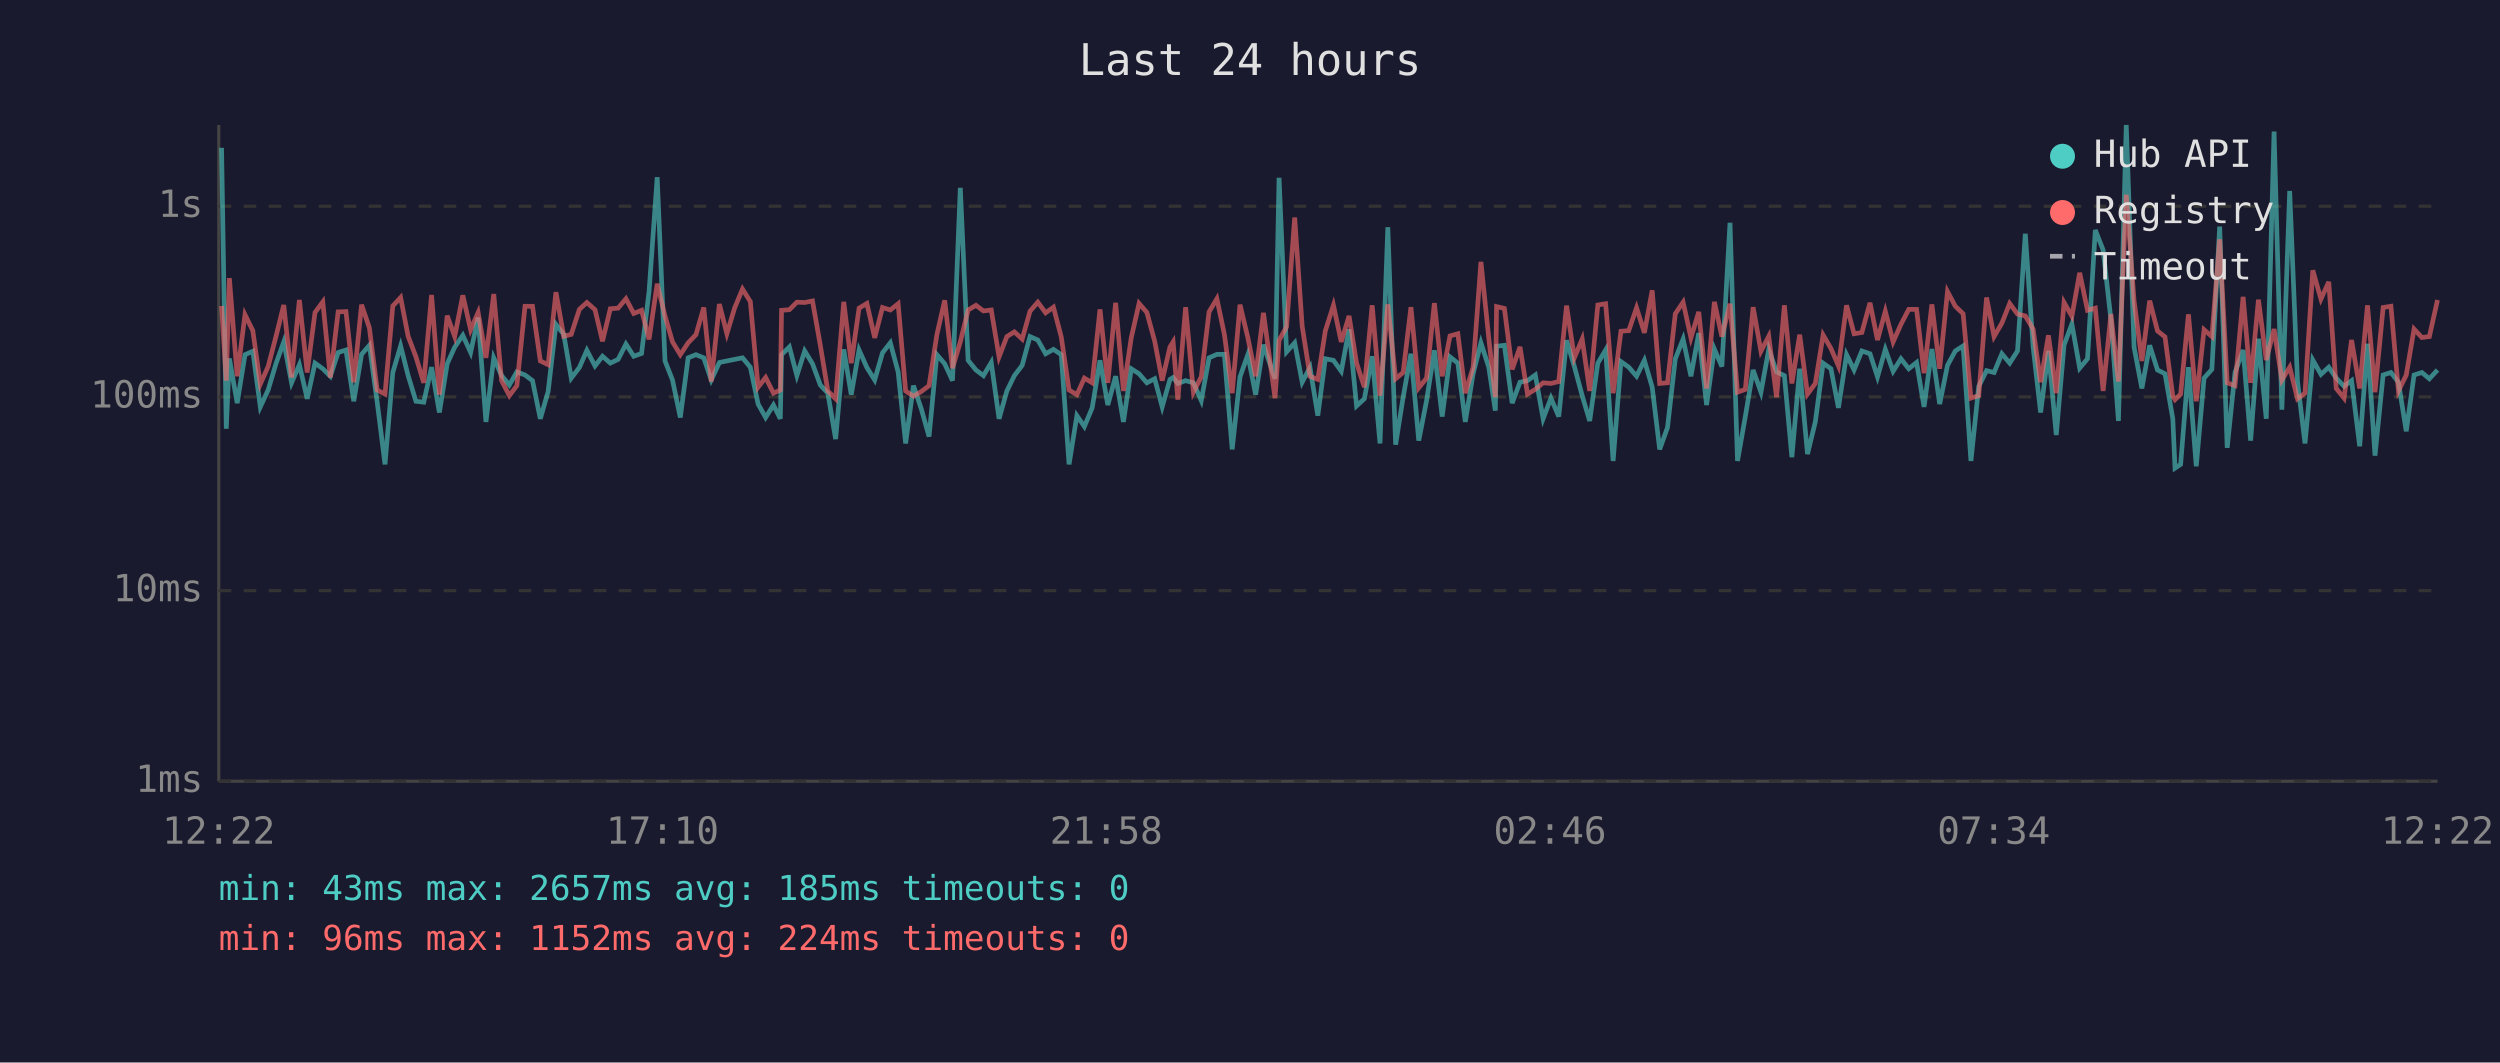
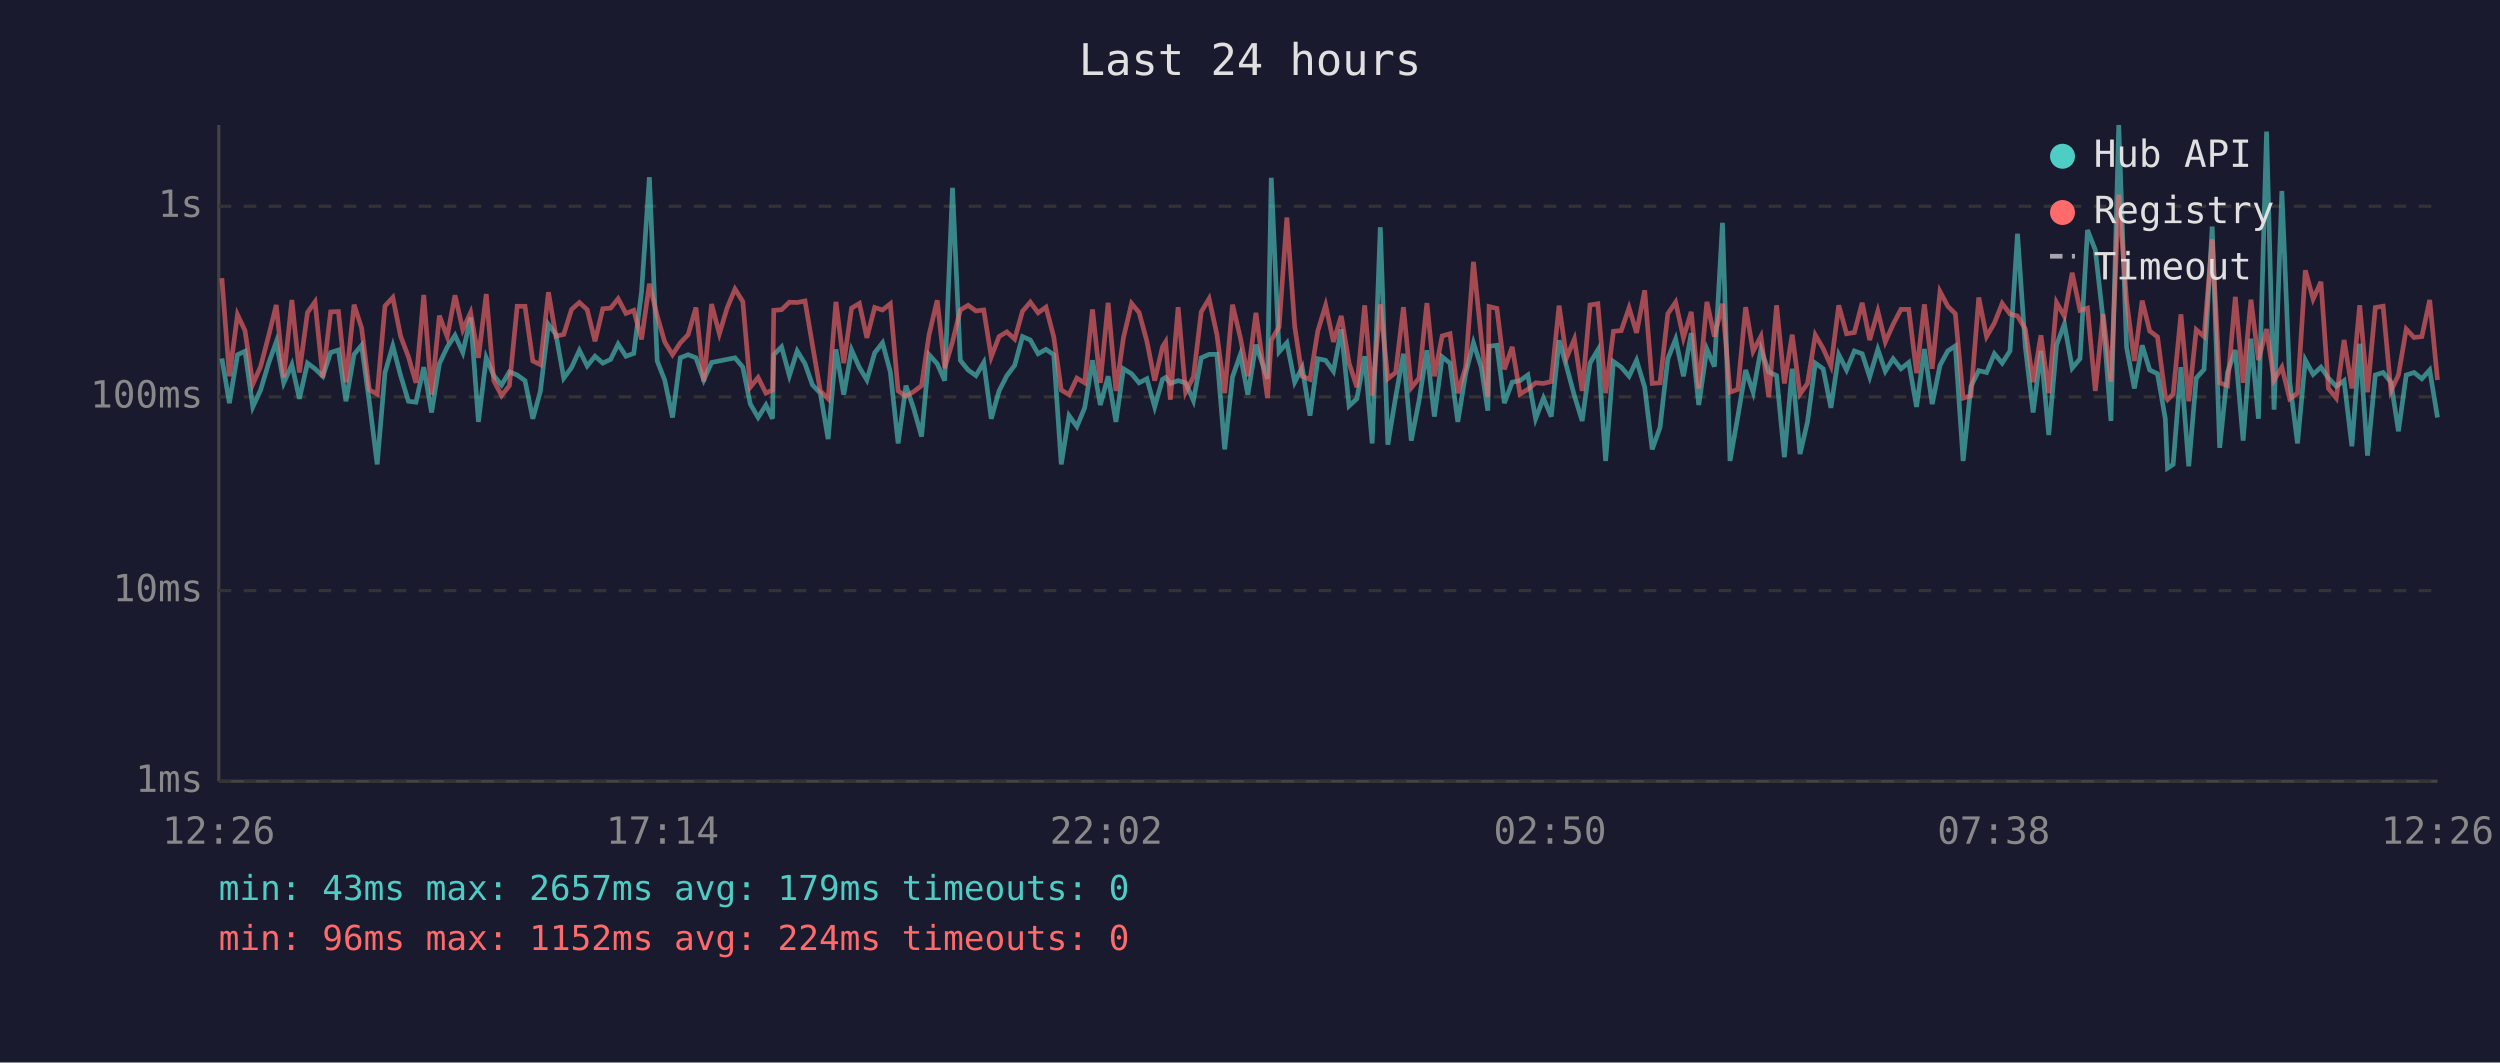
<svg xmlns="http://www.w3.org/2000/svg" viewBox="0 0 800 340" font-family="monospace" font-size="12">
  <rect width="800" height="340" fill="#1a1a2e" />
  <text x="400" y="24" fill="#e0e0e0" font-size="14" text-anchor="middle">Last 24 hours</text>
  <line x1="70" y1="40" x2="70" y2="250" stroke="#444" stroke-width="1" />
  <line x1="70" y1="250" x2="780" y2="250" stroke="#444" stroke-width="1" />
  <line x1="70" y1="250" x2="780" y2="250" stroke="#333" stroke-width="1" stroke-dasharray="4" />
  <text x="65" y="250" fill="#888" text-anchor="end" dominant-baseline="middle">1ms</text>
  <line x1="70" y1="189" x2="780" y2="189" stroke="#333" stroke-width="1" stroke-dasharray="4" />
  <text x="65" y="189" fill="#888" text-anchor="end" dominant-baseline="middle">10ms</text>
  <line x1="70" y1="127" x2="780" y2="127" stroke="#333" stroke-width="1" stroke-dasharray="4" />
  <text x="65" y="127" fill="#888" text-anchor="end" dominant-baseline="middle">100ms</text>
  <line x1="70" y1="66" x2="780" y2="66" stroke="#333" stroke-width="1" stroke-dasharray="4" />
  <text x="65" y="66" fill="#888" text-anchor="end" dominant-baseline="middle">1s</text>
-   <text x="70" y="270" fill="#888" text-anchor="middle">12:22</text>
-   <text x="212" y="270" fill="#888" text-anchor="middle">17:10</text>
-   <text x="354" y="270" fill="#888" text-anchor="middle">21:58</text>
-   <text x="496" y="270" fill="#888" text-anchor="middle">02:46</text>
-   <text x="638" y="270" fill="#888" text-anchor="middle">07:34</text>
-   <text x="780" y="270" fill="#888" text-anchor="middle">12:22</text>
-   <polyline points="70.9,47.3 72.4,137.2 73.4,114.7 75.9,129.0 78.4,113.5 80.9,112.4 83.3,130.2 85.8,124.8 88.3,116.4 90.8,109.4 93.3,122.5 95.8,116.7 98.3,127.6 100.8,116.2 103.3,118.0 105.7,120.4 108.2,112.8 110.7,112.0 113.2,128.4 115.7,113.4 118.2,110.5 120.7,128.7 123.2,148.6 125.7,119.2 128.2,110.7 130.6,120.2 133.1,128.4 135.6,128.7 138.1,117.5 140.6,132.0 143.1,116.4 145.5,111.1 148.1,107.3 150.6,112.8 153.0,101.6 155.5,135.0 158.0,114.5 160.5,120.2 163.0,123.2 165.4,119.0 168.0,120.0 170.4,121.8 172.9,134.0 175.4,125.3 177.9,103.8 180.4,107.0 182.8,121.0 185.4,117.6 187.8,112.1 190.4,117.1 192.8,114.0 195.3,116.2 197.8,115.0 200.3,110.1 202.8,114.0 205.3,113.1 207.7,93.3 210.3,56.7 212.8,115.5 215.2,121.6 217.7,133.6 220.2,114.5 222.7,113.5 225.2,114.5 227.6,121.6 230.2,116.0 232.6,115.5 235.1,115.0 237.6,114.5 240.1,117.5 242.6,129.3 245.0,133.6 247.5,129.6 249.7,134.0 250.1,113.5 252.6,111.0 255.0,120.2 257.5,112.3 260.0,116.4 262.5,123.2 264.9,125.8 267.4,140.5 270.0,111.8 272.4,126.3 274.9,112.0 277.4,117.6 279.9,121.6 282.4,112.9 284.9,109.7 287.4,119.0 289.8,141.9 292.3,123.4 294.8,130.8 297.3,139.7 299.8,113.5 302.3,116.4 304.8,121.8 307.3,60.1 309.8,115.3 312.3,118.4 314.7,120.2 317.2,116.0 319.7,134.0 322.2,125.1 324.6,120.2 327.1,116.9 329.6,107.7 332.1,108.8 334.6,113.2 337.1,111.8 339.6,113.5 342.1,148.6 344.6,133.0 347.0,136.5 349.5,130.5 352.0,115.3 354.5,129.6 357.0,120.4 359.5,135.0 362.0,118.0 364.5,119.6 367.0,122.5 369.5,121.2 371.9,130.2 374.4,121.4 375.4,120.8 376.9,122.7 379.4,121.8 381.9,122.5 384.4,128.2 386.9,114.5 389.4,113.4 391.8,113.4 394.3,143.8 396.8,120.6 399.3,113.5 401.8,126.3 404.3,110.3 408.0,121.2 409.3,56.9 411.7,112.6 414.3,109.7 416.7,122.3 419.2,117.6 421.7,133.0 424.1,114.8 426.7,115.3 429.2,118.8 431.7,105.4 434.1,129.9 436.6,127.6 439.1,114.0 441.6,141.9 444.1,72.7 446.6,142.3 449.0,127.1 451.5,113.2 454.0,141.0 456.5,128.2 459.0,112.1 461.5,133.3 464.0,114.2 466.5,116.2 468.9,135.0 471.4,119.6 473.9,109.7 476.4,117.5 478.5,131.4 478.9,110.8 481.4,110.5 483.9,129.0 486.4,122.3 488.8,121.8 491.3,120.0 493.8,134.0 496.3,127.4 498.8,133.3 501.3,108.9 503.8,117.3 506.3,126.6 508.7,134.7 511.3,116.2 513.8,112.0 516.2,147.5 518.7,115.7 521.2,117.5 523.7,120.4 526.2,115.3 528.7,123.9 531.1,143.8 533.6,136.8 536.1,114.8 538.6,108.5 541.1,120.4 543.6,106.6 546.1,129.6 548.6,111.7 551.0,117.3 553.6,71.3 556.0,147.5 558.5,133.3 561.0,118.4 563.5,125.5 566.0,111.8 568.5,119.0 571.0,120.2 573.4,146.3 575.9,118.0 578.4,145.3 580.9,135.0 583.4,116.2 585.9,118.0 588.3,130.5 590.9,113.5 593.3,118.4 595.8,112.3 598.4,113.2 600.8,120.6 603.3,111.8 605.8,118.8 608.3,114.8 610.8,118.0 613.3,116.0 615.7,130.2 618.2,111.7 620.7,129.3 623.2,116.9 625.7,112.3 628.2,110.7 630.7,147.5 633.2,123.6 635.7,118.6 638.1,119.2 640.6,113.2 643.1,116.2 645.6,112.3 648.1,74.8 650.6,111.1 653.0,132.0 655.5,112.3 658.0,139.2 660.5,110.4 663.0,103.7 665.5,117.8 668.0,114.8 670.5,73.6 673.0,80.0 675.5,102.3 677.9,134.7 680.4,40.0 682.9,111.1 685.4,124.3 687.9,110.5 690.4,118.4 692.8,119.6 695.3,134.0 696.0,149.8 697.8,148.6 700.3,117.5 702.8,149.2 705.3,121.0 707.8,118.2 710.3,72.5 712.7,143.3 715.2,119.2 717.8,112.0 720.2,141.0 722.7,108.4 725.2,134.0 727.7,42.1 730.2,131.1 732.7,61.1 735.2,122.1 737.6,141.9 740.1,115.2 742.7,119.8 745.2,117.5 747.6,121.0 750.1,123.6 752.5,121.8 755.1,142.8 757.6,110.0 760.0,145.8 762.6,120.0 765.1,119.2 767.5,122.3 770.0,138.0 772.5,120.0 775.0,119.2 777.4,121.2 780.0,118.4" fill="none" stroke="#4ecdc4" stroke-width="1.5" opacity="0.6" />
-   <polyline points="70.9,97.9 72.4,121.8 73.4,89.0 75.9,120.4 78.4,100.7 80.9,105.8 83.3,122.9 85.8,117.3 88.3,107.7 90.8,97.6 93.3,120.8 95.8,96.0 98.3,119.2 100.8,100.0 103.3,96.6 105.7,120.8 108.2,99.8 110.7,99.7 113.2,122.3 115.7,97.5 118.2,104.9 120.7,124.8 123.2,126.1 125.7,97.9 128.2,95.2 130.6,107.6 133.1,114.2 135.6,122.5 138.1,94.4 140.6,126.3 143.1,101.0 145.5,107.7 148.1,94.5 150.6,105.5 153.0,100.0 155.5,114.5 158.0,94.1 160.5,121.8 163.0,126.6 165.4,123.4 168.0,98.0 170.4,98.0 172.9,115.5 175.4,116.7 177.9,93.5 180.4,107.6 182.8,107.0 185.4,99.0 187.8,96.8 190.4,99.1 192.8,109.2 195.3,98.8 197.8,98.6 200.3,95.6 202.8,100.3 205.3,99.3 207.7,108.6 210.3,90.8 212.8,101.1 215.2,109.4 217.7,113.5 220.2,109.7 222.7,107.1 225.2,98.4 227.6,122.1 230.2,97.3 232.6,106.8 235.1,98.5 237.6,92.5 240.1,96.5 242.6,123.9 245.0,120.8 247.5,125.8 249.7,124.8 250.1,99.3 252.6,99.1 255.0,96.7 257.5,96.8 260.0,96.3 262.5,110.5 264.9,125.1 267.4,127.6 270.0,96.6 272.4,116.2 274.9,98.6 277.4,97.1 279.9,108.1 282.4,98.4 284.9,99.2 287.4,97.2 289.8,125.1 292.3,126.8 294.8,125.3 297.3,123.4 299.8,107.1 302.3,96.1 304.8,117.8 307.3,109.4 309.8,99.2 312.3,97.7 314.7,99.5 317.2,99.2 319.7,114.2 322.2,107.7 324.6,106.2 327.1,108.5 329.6,99.6 332.1,96.7 334.6,100.1 337.1,98.3 339.6,107.8 342.1,124.8 344.6,126.3 347.0,121.0 349.5,122.5 352.0,99.0 354.5,122.5 357.0,96.9 359.5,125.1 362.0,108.1 364.5,97.1 367.0,100.0 369.5,109.2 371.9,121.8 374.4,111.0 375.4,109.4 376.9,127.9 379.4,98.3 381.9,125.5 384.4,120.6 386.9,99.8 389.4,95.6 391.8,107.0 394.3,125.8 396.8,97.5 399.3,108.0 401.8,120.4 404.3,100.1 408.0,127.4 409.3,108.9 411.7,104.6 414.3,69.6 416.7,104.4 419.2,120.4 421.7,121.4 424.1,105.9 426.7,97.7 429.2,109.4 431.7,101.1 434.1,116.2 436.6,123.9 439.1,97.7 441.6,126.6 444.1,97.4 446.6,121.2 449.0,119.2 451.5,98.3 454.0,124.1 456.5,121.0 459.0,97.0 461.5,120.4 464.0,107.5 466.5,106.8 468.9,125.8 471.4,117.5 473.9,83.8 476.4,108.1 478.5,127.1 478.9,98.1 481.4,98.7 483.9,118.2 486.4,111.0 488.8,126.1 491.3,124.6 493.8,122.5 496.3,122.7 498.8,122.1 501.3,97.8 503.8,114.5 506.3,108.5 508.7,125.1 511.3,97.6 513.8,97.2 516.2,125.8 518.7,106.0 521.2,105.8 523.7,98.5 526.2,106.5 528.7,92.9 531.1,122.7 533.6,122.5 536.1,100.4 538.6,96.7 541.1,108.1 543.6,99.8 546.1,124.3 548.6,96.6 551.0,107.7 553.6,97.2 556.0,125.5 558.5,124.6 561.0,98.3 563.5,112.4 566.0,107.6 568.5,127.1 571.0,97.7 573.4,122.7 575.9,107.1 578.4,126.1 580.9,122.7 583.4,107.2 585.9,111.5 588.3,117.1 590.9,97.7 593.3,106.8 595.8,106.4 598.4,96.9 600.8,108.8 603.3,99.6 605.8,109.4 608.3,103.8 610.8,99.0 613.3,99.0 615.7,119.4 618.2,97.4 620.7,118.0 623.2,93.3 625.7,98.0 628.2,100.4 630.7,127.4 633.2,126.6 635.7,95.2 638.1,107.7 640.6,103.4 643.1,97.1 645.6,100.5 648.1,101.1 650.6,105.3 653.0,122.3 655.5,107.3 658.0,125.8 660.5,96.8 663.0,101.2 665.5,87.3 668.0,99.3 670.5,98.6 673.0,125.1 675.5,100.5 677.9,122.1 680.4,62.3 682.9,96.2 685.4,115.5 687.9,96.2 690.4,105.9 692.8,107.8 695.3,126.8 696.0,127.9 697.8,126.1 700.3,100.6 702.8,128.4 705.3,105.5 707.8,107.7 710.3,76.6 712.7,122.5 715.2,123.4 717.8,95.0 720.2,122.5 722.7,95.9 725.2,115.2 727.7,105.3 730.2,121.6 732.7,117.5 735.2,127.6 737.6,125.8 740.1,86.5 742.7,95.7 745.2,90.2 747.6,124.3 750.1,127.4 752.5,108.8 755.1,124.3 757.6,97.7 760.0,125.5 762.6,98.4 765.1,98.0 767.5,125.1 770.0,120.0 772.5,105.3 775.0,108.0 777.4,107.7 780.0,96.0" fill="none" stroke="#ff6b6b" stroke-width="1.5" opacity="0.6" />
+   <text x="70" y="270" fill="#888" text-anchor="middle">12:26</text>
+   <text x="212" y="270" fill="#888" text-anchor="middle">17:14</text>
+   <text x="354" y="270" fill="#888" text-anchor="middle">22:02</text>
+   <text x="496" y="270" fill="#888" text-anchor="middle">02:50</text>
+   <text x="638" y="270" fill="#888" text-anchor="middle">07:38</text>
+   <text x="780" y="270" fill="#888" text-anchor="middle">12:26</text>
+   <polyline points="71.0,114.7 73.4,129.0 76.0,113.5 78.4,112.4 80.9,130.2 83.4,124.8 85.9,116.4 88.4,109.4 90.8,122.5 93.4,116.7 95.8,127.6 98.4,116.2 100.8,118.0 103.3,120.4 105.8,112.8 108.3,112.0 110.7,128.4 113.3,113.4 115.7,110.5 118.2,128.7 120.7,148.6 123.2,119.2 125.7,110.7 128.2,120.2 130.7,128.4 133.1,128.7 135.6,117.5 138.1,132.0 140.6,116.4 143.1,111.1 145.6,107.3 148.1,112.8 150.6,101.6 153.1,135.0 155.6,114.5 158.0,120.2 160.5,123.2 163.0,119.0 165.5,120.0 168.0,121.8 170.5,134.0 172.9,125.3 175.5,103.8 177.9,107.0 180.4,121.0 182.9,117.6 185.4,112.1 187.9,117.1 190.4,114.0 192.9,116.2 195.4,115.0 197.8,110.1 200.3,114.0 202.8,113.1 205.3,93.3 207.8,56.7 210.3,115.5 212.7,121.6 215.2,133.6 217.7,114.5 220.2,113.5 222.7,114.5 225.2,121.6 227.7,116.0 230.2,115.5 232.7,115.0 235.2,114.5 237.7,117.5 240.1,129.3 242.6,133.6 245.1,129.6 247.2,134.0 247.6,113.5 250.1,111.0 252.6,120.2 255.1,112.3 257.6,116.4 260.0,123.2 262.5,125.8 265.0,140.5 267.5,111.8 270.0,126.3 272.5,112.0 275.0,117.6 277.4,121.6 279.9,112.9 282.4,109.7 284.9,119.0 287.4,141.9 289.9,123.4 292.4,130.8 294.9,139.7 297.3,113.5 299.9,116.4 302.3,121.8 304.8,60.1 307.3,115.3 309.8,118.4 312.3,120.2 314.8,116.0 317.2,134.0 319.7,125.1 322.2,120.2 324.7,116.9 327.2,107.7 329.7,108.8 332.2,113.2 334.7,111.8 337.2,113.5 339.6,148.6 342.1,133.0 344.6,136.5 347.1,130.5 349.6,115.3 352.1,129.6 354.6,120.4 357.1,135.0 359.5,118.0 362.1,119.6 364.5,122.5 367.0,121.2 369.5,130.2 372.0,121.4 373.0,120.8 374.5,122.7 377.0,121.8 379.4,122.5 381.9,128.2 384.4,114.5 386.9,113.4 389.4,113.4 391.9,143.8 394.4,120.6 396.9,113.5 399.3,126.3 401.9,110.3 405.6,121.2 406.8,56.9 409.3,112.6 411.8,109.7 414.3,122.3 416.7,117.6 419.2,133.0 421.7,114.8 424.2,115.3 426.7,118.8 429.2,105.4 431.7,129.9 434.2,127.6 436.7,114.0 439.1,141.9 441.7,72.7 444.1,142.3 446.6,127.1 449.1,113.2 451.6,141.0 454.1,128.2 456.6,112.1 459.0,133.3 461.5,114.2 464.0,116.2 466.5,135.0 469.0,119.6 471.5,109.7 474.0,117.5 476.1,131.4 476.5,110.8 479.0,110.5 481.4,129.0 483.9,122.3 486.4,121.8 488.9,120.0 491.4,134.0 493.9,127.4 496.4,133.3 498.9,108.9 501.3,117.3 503.8,126.6 506.3,134.7 508.8,116.2 511.3,112.0 513.8,147.5 516.3,115.7 518.8,117.5 521.3,120.4 523.7,115.3 526.3,123.9 528.7,143.8 531.2,136.8 533.7,114.8 536.2,108.5 538.7,120.4 541.2,106.6 543.6,129.6 546.2,111.7 548.6,117.3 551.2,71.3 553.6,147.5 556.1,133.3 558.6,118.4 561.0,125.5 563.5,111.8 566.0,119.0 568.5,120.2 571.0,146.3 573.5,118.0 576.0,145.3 578.4,135.0 580.9,116.2 583.4,118.0 585.9,130.5 588.4,113.5 590.9,118.4 593.4,112.3 595.9,113.2 598.3,120.6 600.9,111.8 603.3,118.8 605.8,114.8 608.3,118.0 610.8,116.0 613.3,130.2 615.8,111.7 618.3,129.3 620.8,116.9 623.3,112.3 625.7,110.7 628.2,147.5 630.7,123.6 633.2,118.6 635.7,119.2 638.2,113.2 640.7,116.2 643.2,112.3 645.6,74.8 648.1,111.1 650.6,132.0 653.1,112.3 655.6,139.2 658.1,110.4 660.6,103.7 663.1,117.8 665.6,114.8 668.0,73.6 670.5,80.0 673.0,102.3 675.5,134.7 678.0,40.0 680.5,111.1 683.0,124.3 685.5,110.5 687.9,118.4 690.4,119.6 692.9,134.0 693.6,149.8 695.4,148.6 697.9,117.5 700.4,149.2 702.8,121.0 705.3,118.2 707.9,72.5 710.3,143.3 712.8,119.2 715.3,112.0 717.8,141.0 720.3,108.4 722.7,134.0 725.3,42.1 727.7,131.1 730.2,61.1 732.7,122.1 735.2,141.9 737.7,115.2 740.2,119.8 742.7,117.5 745.1,121.0 747.6,123.6 750.1,121.8 752.6,142.8 755.1,110.0 757.6,145.8 760.1,120.0 762.6,119.2 765.1,122.3 767.5,138.0 770.0,120.0 772.5,119.2 775.0,121.2 777.5,118.4 780.0,133.6" fill="none" stroke="#4ecdc4" stroke-width="1.5" opacity="0.6" />
+   <polyline points="71.0,89.0 73.4,120.4 76.0,100.7 78.4,105.8 80.9,122.9 83.4,117.3 85.9,107.7 88.4,97.6 90.8,120.8 93.4,96.0 95.8,119.2 98.4,100.0 100.8,96.6 103.3,120.8 105.8,99.8 108.3,99.7 110.7,122.3 113.3,97.5 115.7,104.9 118.2,124.8 120.7,126.1 123.2,97.9 125.7,95.2 128.2,107.6 130.7,114.2 133.1,122.5 135.6,94.4 138.1,126.3 140.6,101.0 143.1,107.7 145.6,94.5 148.1,105.5 150.6,100.0 153.1,114.5 155.6,94.1 158.0,121.8 160.5,126.6 163.0,123.4 165.5,98.0 168.0,98.0 170.5,115.5 172.9,116.7 175.5,93.5 177.9,107.6 180.4,107.0 182.9,99.0 185.4,96.8 187.9,99.1 190.4,109.2 192.9,98.8 195.4,98.6 197.8,95.6 200.3,100.3 202.8,99.3 205.3,108.6 207.8,90.8 210.3,101.1 212.7,109.4 215.2,113.5 217.7,109.7 220.2,107.1 222.7,98.4 225.2,122.1 227.7,97.3 230.2,106.8 232.7,98.5 235.2,92.5 237.7,96.5 240.1,123.9 242.6,120.8 245.1,125.8 247.2,124.8 247.6,99.3 250.1,99.1 252.6,96.7 255.1,96.8 257.6,96.3 260.0,110.5 262.5,125.1 265.0,127.6 267.5,96.6 270.0,116.2 272.5,98.6 275.0,97.1 277.4,108.1 279.9,98.4 282.4,99.2 284.9,97.2 287.4,125.1 289.9,126.8 292.4,125.3 294.9,123.4 297.3,107.1 299.9,96.1 302.3,117.8 304.8,109.4 307.3,99.2 309.8,97.7 312.3,99.5 314.8,99.2 317.2,114.2 319.7,107.7 322.2,106.2 324.7,108.5 327.2,99.6 329.7,96.7 332.2,100.1 334.7,98.3 337.2,107.8 339.6,124.8 342.1,126.3 344.6,121.0 347.1,122.5 349.6,99.0 352.1,122.5 354.6,96.9 357.1,125.1 359.5,108.1 362.1,97.1 364.5,100.0 367.0,109.2 369.5,121.8 372.0,111.0 373.0,109.4 374.5,127.9 377.0,98.3 379.4,125.5 381.9,120.6 384.4,99.8 386.9,95.6 389.4,107.0 391.9,125.8 394.4,97.5 396.9,108.0 399.3,120.4 401.9,100.1 405.6,127.4 406.8,108.9 409.3,104.6 411.8,69.6 414.3,104.4 416.7,120.4 419.2,121.4 421.7,105.9 424.2,97.7 426.7,109.4 429.2,101.1 431.7,116.2 434.2,123.9 436.7,97.7 439.1,126.6 441.7,97.4 444.1,121.2 446.6,119.2 449.1,98.3 451.6,124.1 454.1,121.0 456.6,97.0 459.0,120.4 461.5,107.5 464.0,106.8 466.5,125.8 469.0,117.5 471.5,83.8 474.0,108.1 476.1,127.1 476.5,98.1 479.0,98.7 481.4,118.2 483.9,111.0 486.4,126.1 488.9,124.6 491.4,122.5 493.9,122.7 496.4,122.1 498.9,97.8 501.3,114.5 503.8,108.5 506.3,125.1 508.8,97.6 511.3,97.2 513.8,125.8 516.3,106.0 518.8,105.8 521.3,98.5 523.7,106.5 526.3,92.9 528.7,122.7 531.2,122.5 533.7,100.4 536.2,96.7 538.7,108.1 541.2,99.8 543.6,124.3 546.2,96.6 548.6,107.7 551.2,97.2 553.6,125.5 556.1,124.6 558.6,98.3 561.0,112.4 563.5,107.6 566.0,127.1 568.5,97.7 571.0,122.7 573.5,107.1 576.0,126.1 578.4,122.7 580.9,107.2 583.4,111.5 585.9,117.1 588.4,97.7 590.9,106.8 593.4,106.4 595.9,96.9 598.3,108.8 600.9,99.6 603.3,109.4 605.8,103.8 608.3,99.0 610.8,99.0 613.3,119.4 615.8,97.4 618.3,118.0 620.8,93.3 623.3,98.0 625.7,100.4 628.2,127.4 630.7,126.6 633.2,95.2 635.7,107.7 638.2,103.4 640.7,97.1 643.2,100.5 645.6,101.1 648.1,105.3 650.6,122.3 653.1,107.3 655.6,125.8 658.1,96.8 660.6,101.2 663.1,87.3 665.6,99.3 668.0,98.6 670.5,125.1 673.0,100.5 675.5,122.1 678.0,62.3 680.5,96.2 683.0,115.5 685.5,96.2 687.9,105.9 690.4,107.8 692.9,126.8 693.6,127.9 695.4,126.1 697.9,100.6 700.4,128.4 702.8,105.5 705.3,107.7 707.9,76.6 710.3,122.5 712.8,123.4 715.3,95.0 717.8,122.5 720.3,95.9 722.7,115.2 725.3,105.3 727.7,121.6 730.2,117.5 732.7,127.6 735.2,125.8 737.7,86.5 740.2,95.7 742.7,90.2 745.1,124.3 747.6,127.4 750.1,108.8 752.6,124.3 755.1,97.7 757.6,125.5 760.1,98.4 762.6,98.0 765.1,125.1 767.5,120.0 770.0,105.3 772.5,108.0 775.0,107.7 777.5,96.0 780.0,121.6" fill="none" stroke="#ff6b6b" stroke-width="1.5" opacity="0.6" />
  <circle cx="660" cy="50" r="4" fill="#4ecdc4" />
  <text x="670" y="50" fill="#e0e0e0" dominant-baseline="middle">Hub API</text>
  <circle cx="660" cy="68" r="4" fill="#ff6b6b" />
  <text x="670" y="68" fill="#e0e0e0" dominant-baseline="middle">Registry</text>
  <line x1="656" y1="82" x2="664" y2="82" stroke="#e0e0e0" stroke-width="1.5" stroke-dasharray="4,3" opacity="0.7" />
  <text x="670" y="86" fill="#e0e0e0" dominant-baseline="middle">Timeout</text>
-   <text x="70" y="288" fill="#4ecdc4" font-size="11">min: 43ms  max: 2657ms  avg: 185ms  timeouts: 0</text>
+   <text x="70" y="288" fill="#4ecdc4" font-size="11">min: 43ms  max: 2657ms  avg: 179ms  timeouts: 0</text>
  <text x="70" y="304" fill="#ff6b6b" font-size="11">min: 96ms  max: 1152ms  avg: 224ms  timeouts: 0</text>
</svg>
